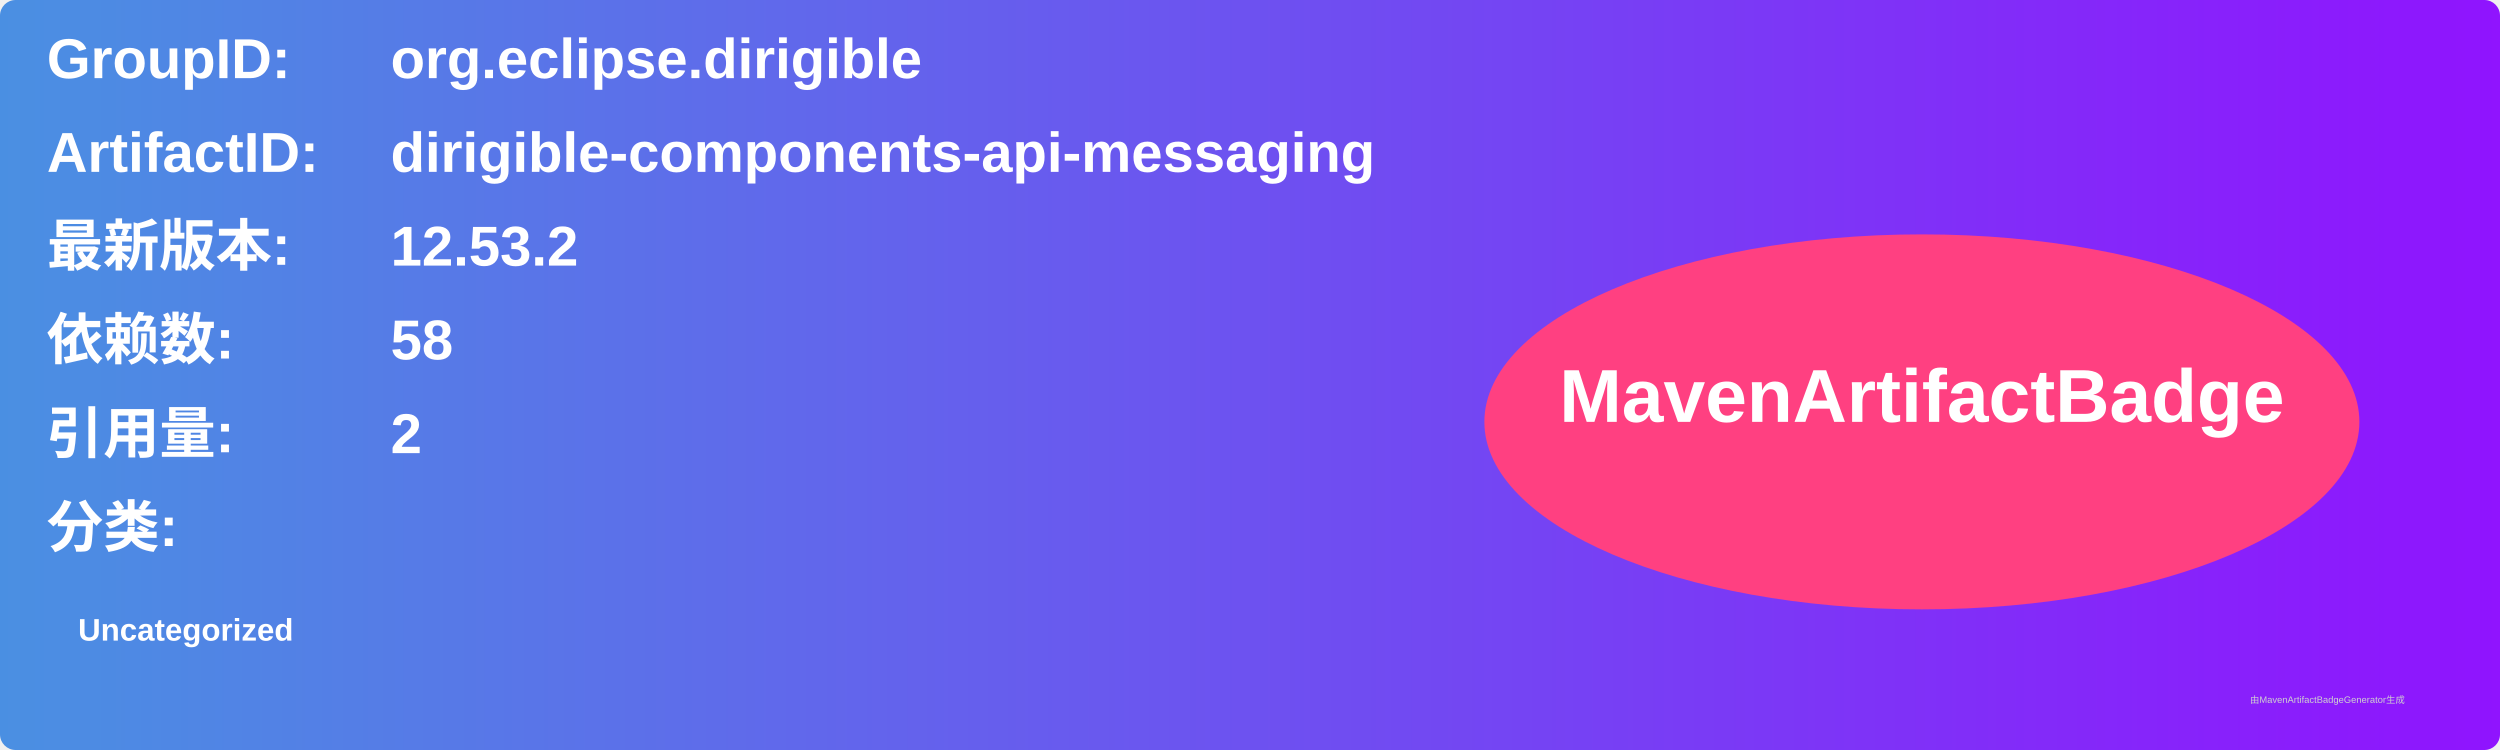
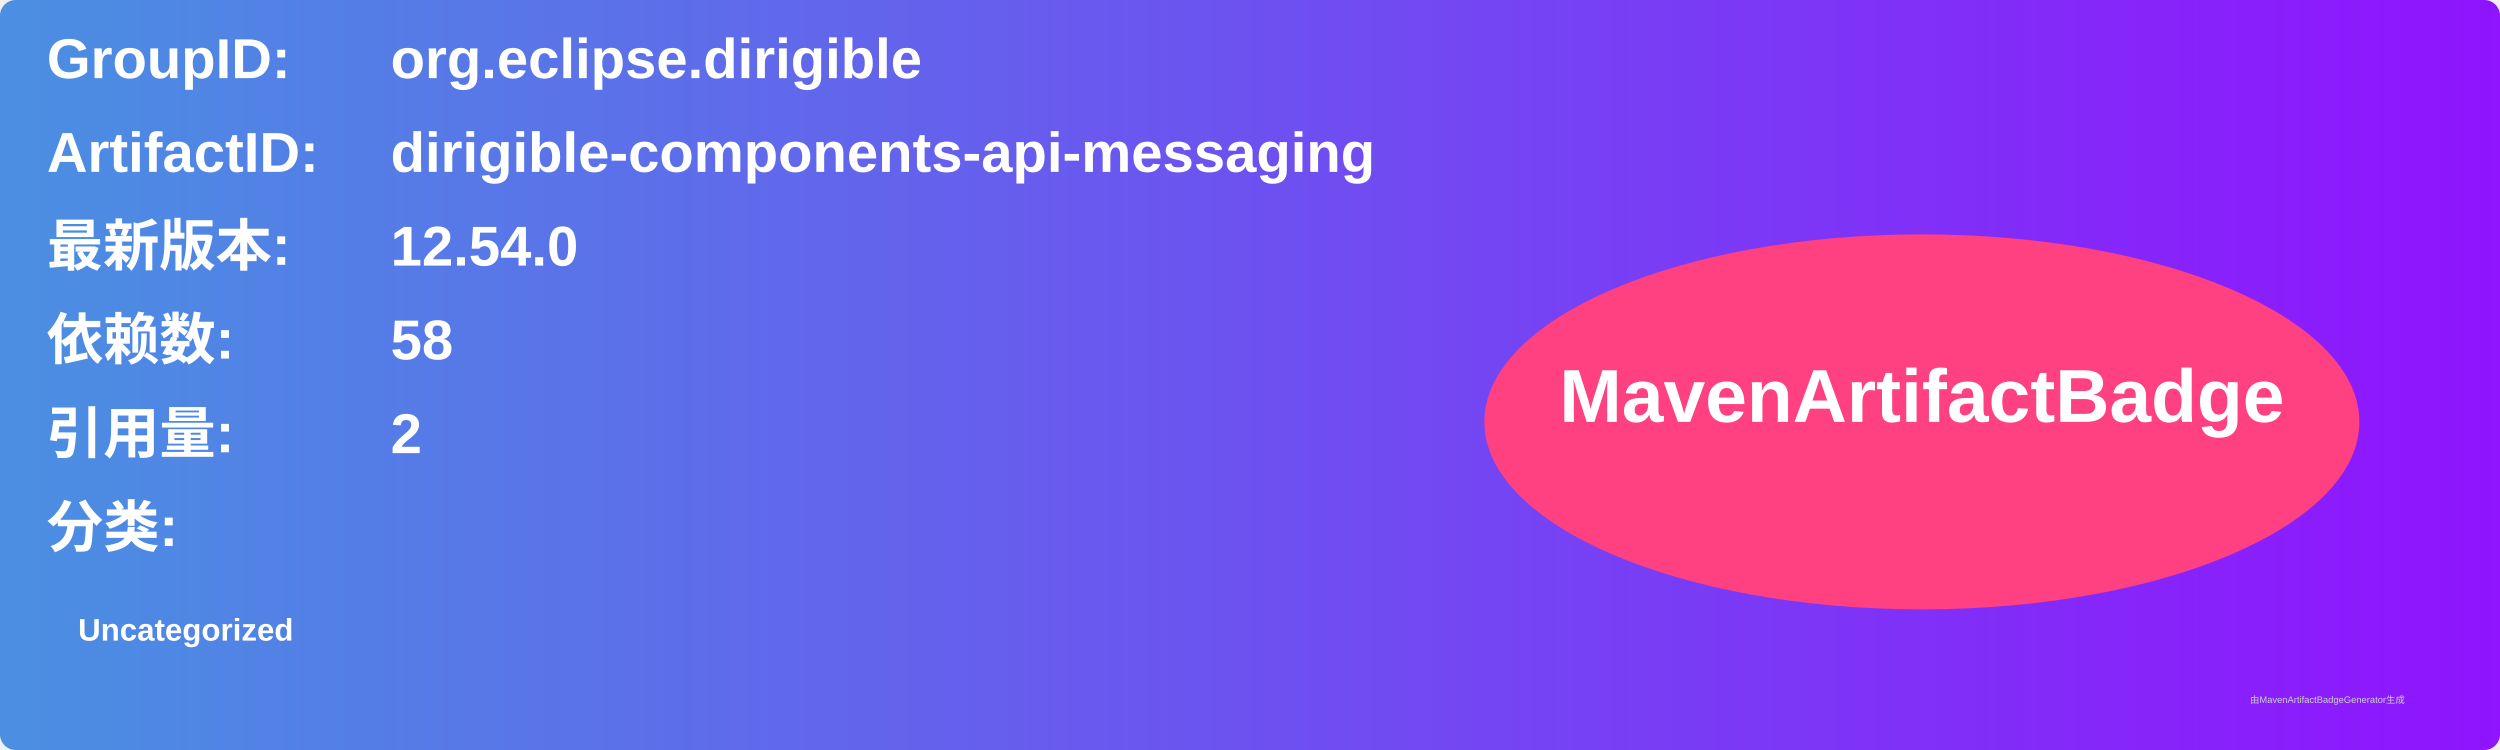
<svg xmlns="http://www.w3.org/2000/svg" width="800" height="240" viewBox="0 0 800 240">
  <linearGradient id="grad" x1="0%" y1="0%" x2="100%" y2="0%">
    <stop offset="0%" stop-color="#4a90e2" />
    <stop offset="100%" stop-color="#9013fe" />
  </linearGradient>
  <rect width="100%" height="100%" rx="5" ry="5" fill="url(#grad)" />
  <g transform="translate(15, 15)">
    <text x="0" y="10" font-family="Arial" font-size="18" fill="white" font-weight="bold" width="260">GroupID:</text>
    <text x="110" y="10" font-family="Arial" font-size="18" fill="white" font-weight="bold" width="460">org.eclipse.dirigible</text>
    <text x="0" y="40" font-family="Arial" font-size="18" fill="white" font-weight="bold" width="260">ArtifactID:</text>
    <text x="110" y="40" font-family="Arial" font-size="18" fill="white" font-weight="bold" width="460">dirigible-components-api-messaging</text>
    <text x="0" y="70" font-family="Arial" font-size="18" fill="white" font-weight="bold">最新版本:</text>
    <text x="110" y="70" font-family="Arial" font-size="18" fill="white" font-weight="bold">
-       <tspan font-weight="bold">12.53.2</tspan>
+       <tspan font-weight="bold">12.54.0</tspan>
    </text>
    <text x="0" y="100" font-family="Arial" font-size="18" fill="white" font-weight="bold">依赖数: </text>
    <text x="110" y="100" font-family="Arial" font-size="18" fill="white">
      <tspan font-weight="bold">58</tspan>
    </text>
    <text x="0" y="130" font-family="Arial" font-size="18" fill="white" font-weight="bold">引用量: </text>
    <text x="110" y="130" font-family="Arial" font-size="18" fill="white">
      <tspan font-weight="bold">2</tspan>
    </text>
    <text x="0" y="160" font-family="Arial" font-size="18" fill="white" font-weight="bold">分类:</text>
    <text x="10" y="190" font-family="Arial" font-size="10" fill="white">
      <tspan font-weight="bold">Uncategorized</tspan>
    </text>
    <ellipse cx="600" cy="120" rx="140" ry="60" fill="#ff4081" />
    <text x="600" y="120" text-anchor="middle" font-family="Arial" font-size="24" fill="white" font-weight="bold">MavenArtifactBadge</text>
  </g>
  <text x="720" y="225" font-family="Arial" font-size="3" fill="#d0d0d0">由MavenArtifactBadgeGenerator生成</text>
</svg>
